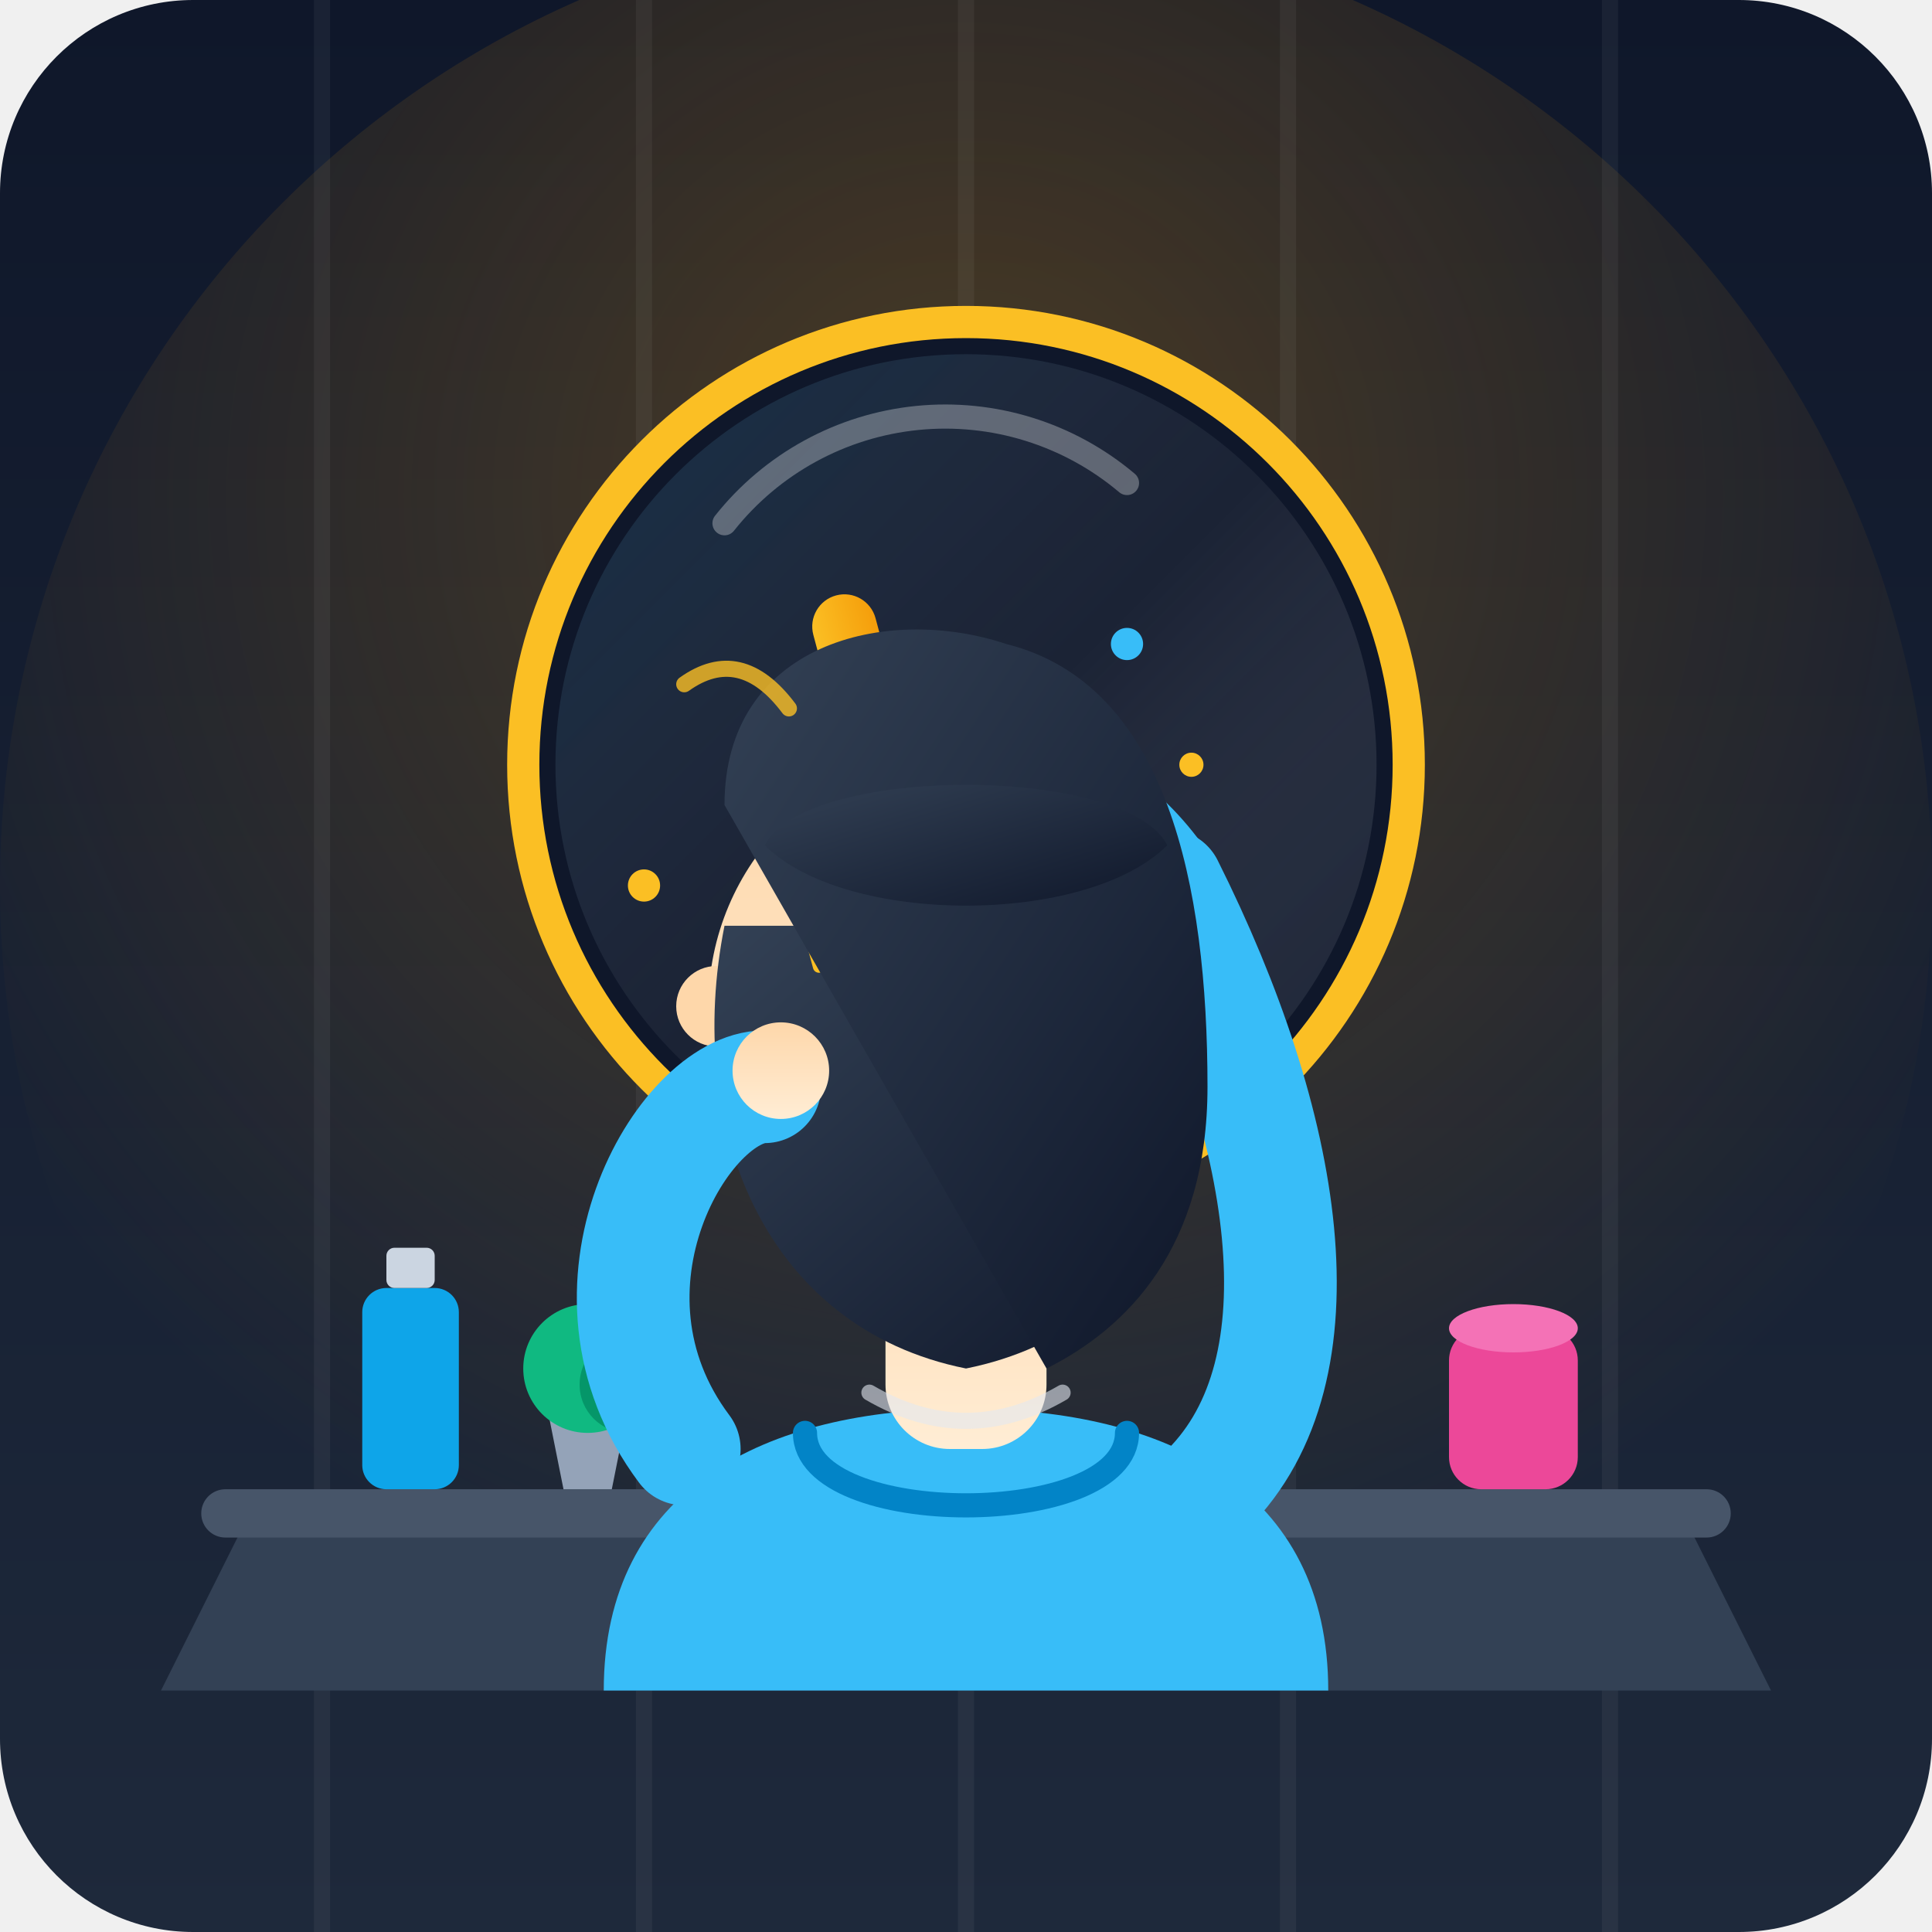
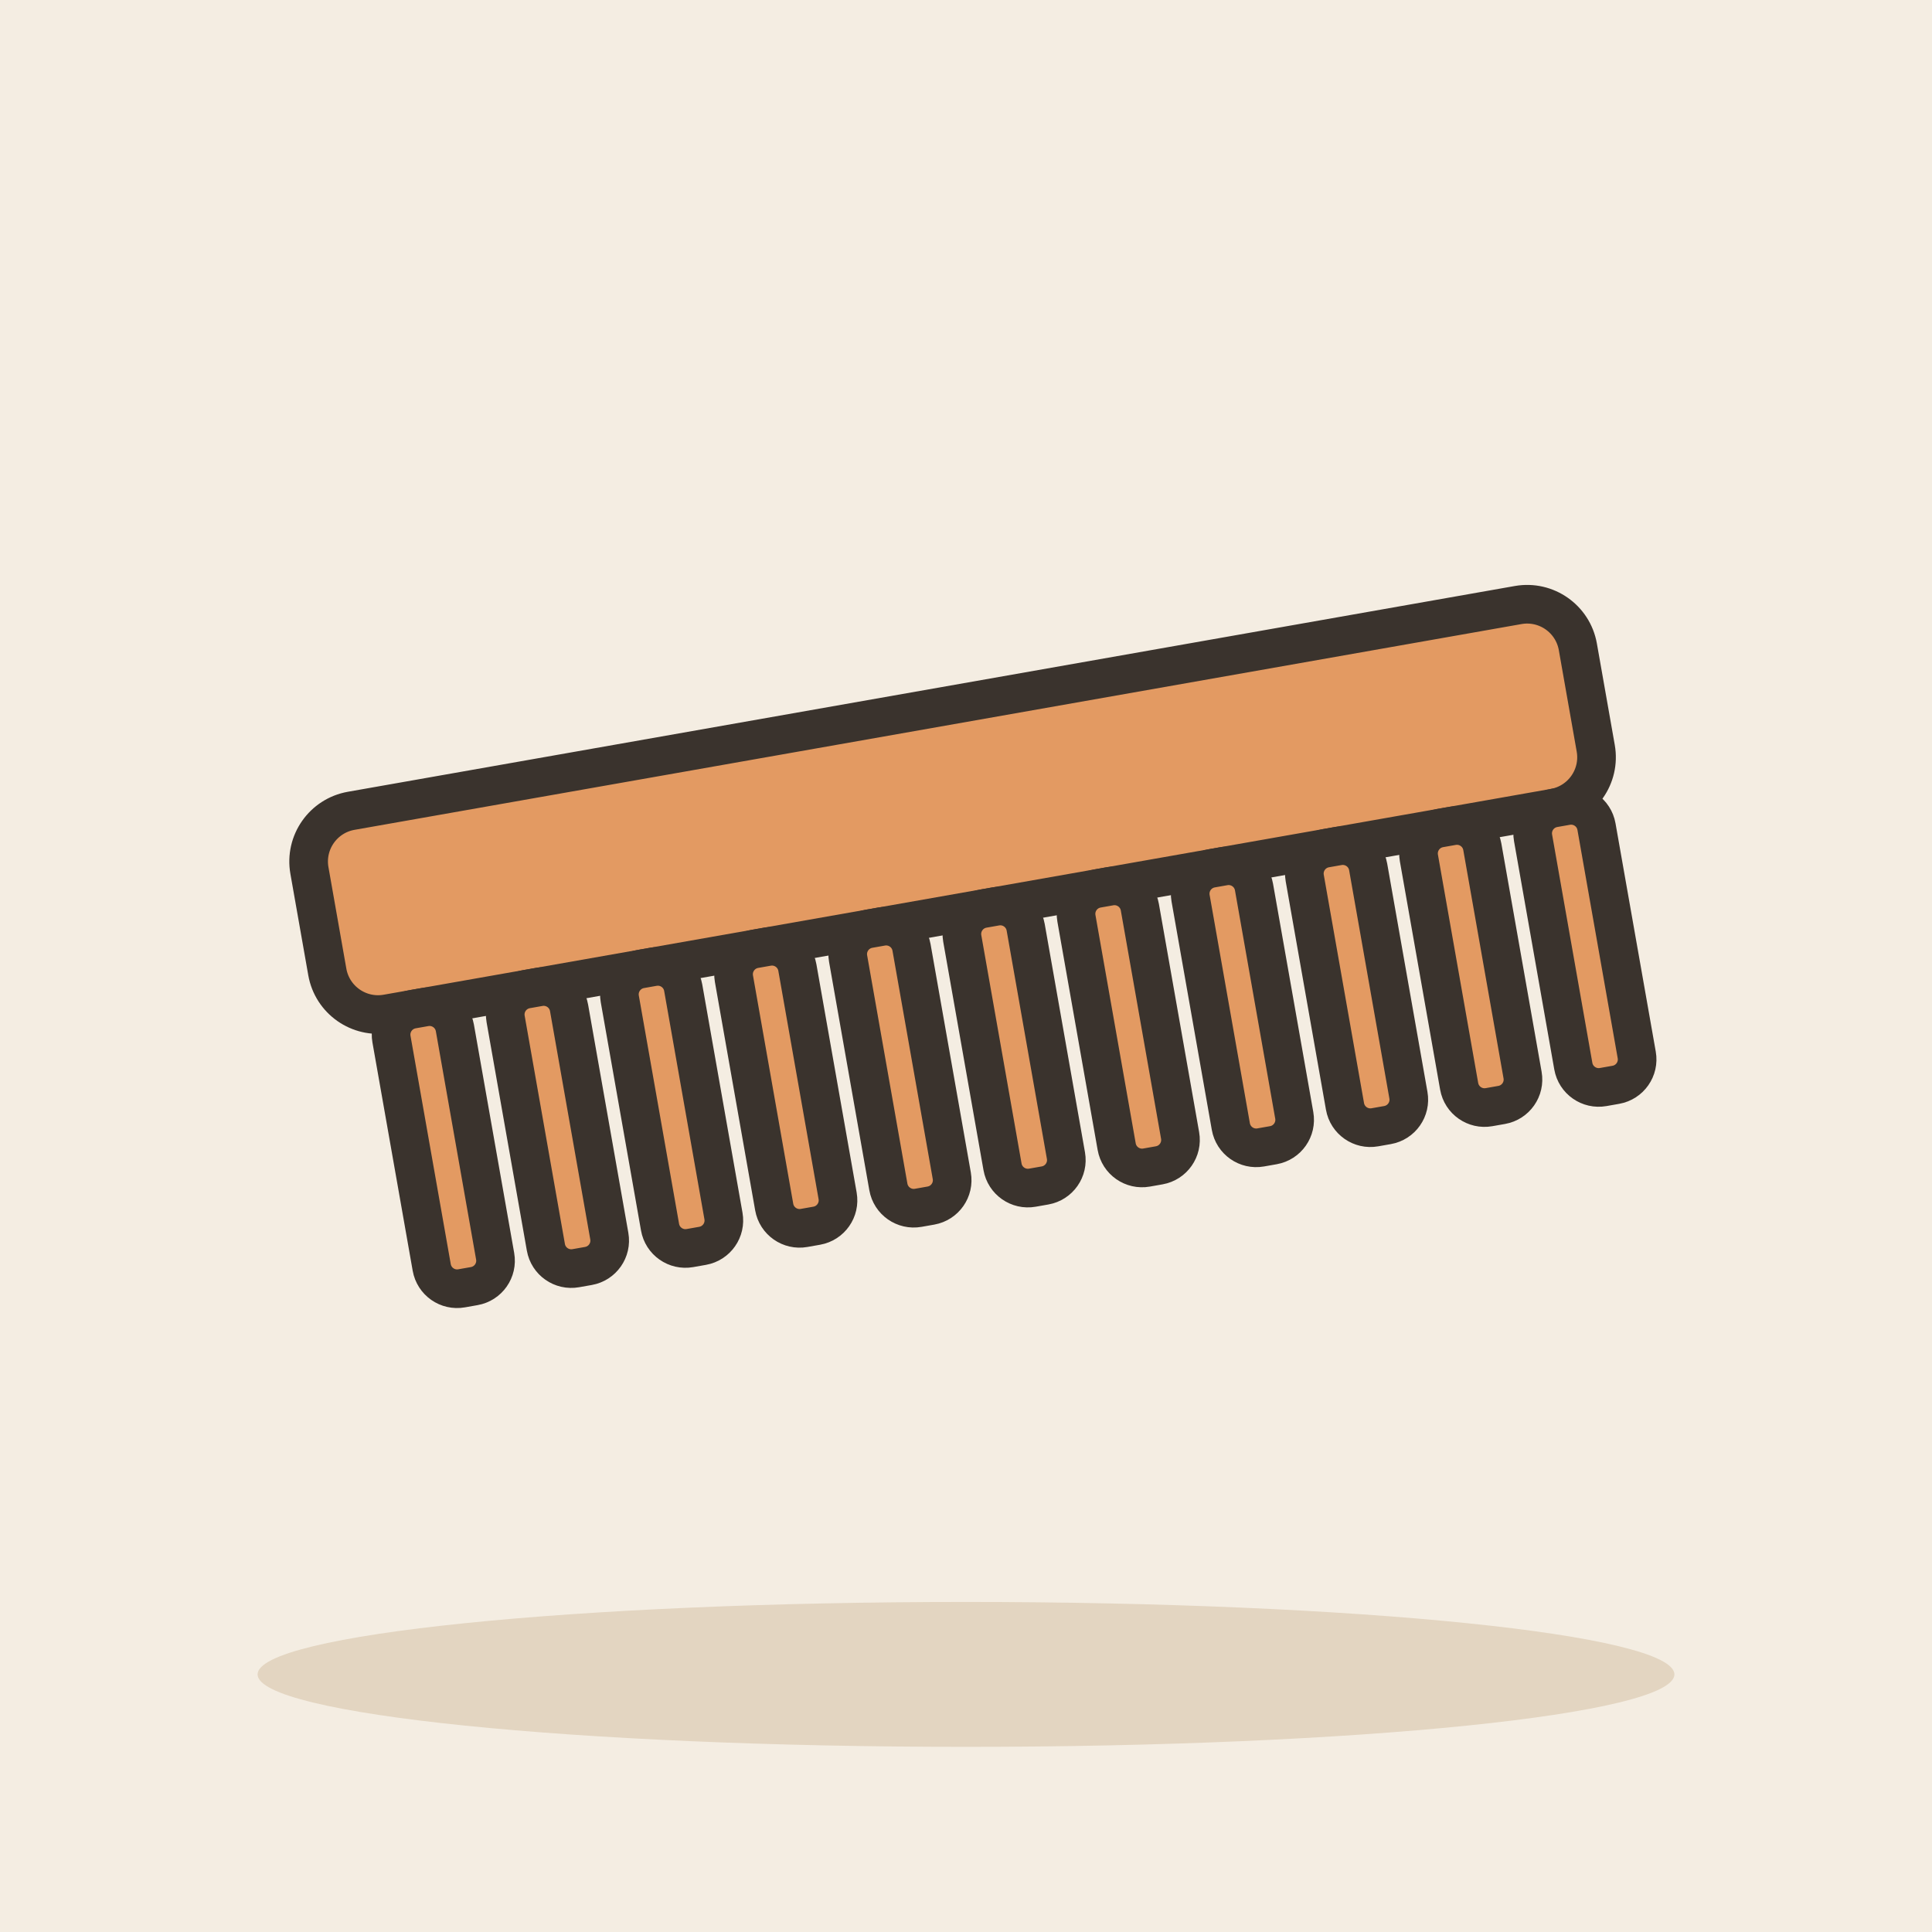
- <svg xmlns="http://www.w3.org/2000/svg" viewBox="0 0 240 240" width="100%" height="100%">
-   <defs>
-     <linearGradient id="bgGrad" x1="0" y1="0" x2="0" y2="1">
-       <stop offset="0%" stop-color="#0f172a" />
-       <stop offset="100%" stop-color="#1e293b" />
-     </linearGradient>
-     <radialGradient id="vanityLight" cx="0.5" cy="0.3" r="0.6">
-       <stop offset="0%" stop-color="#f59e0b" stop-opacity="0.25" />
-       <stop offset="100%" stop-color="#f59e0b" stop-opacity="0" />
-     </radialGradient>
-     <linearGradient id="mirrorGrad" x1="0" y1="0" x2="1" y2="1">
-       <stop offset="0%" stop-color="#38bdf8" stop-opacity="0.15" />
-       <stop offset="50%" stop-color="#ffffff" stop-opacity="0.05" />
-       <stop offset="100%" stop-color="#1e293b" stop-opacity="0.3" />
-     </linearGradient>
-     <linearGradient id="skinGrad" x1="0" y1="0" x2="0" y2="1">
-       <stop offset="0%" stop-color="#fed7aa" />
-       <stop offset="100%" stop-color="#ffedd5" />
-     </linearGradient>
-     <linearGradient id="hairGrad" x1="0" y1="0" x2="1" y2="1">
-       <stop offset="0%" stop-color="#334155" />
-       <stop offset="100%" stop-color="#0f172a" />
-     </linearGradient>
-     <linearGradient id="combGrad" x1="0" y1="0" x2="1" y2="0">
-       <stop offset="0%" stop-color="#fbbf24" />
-       <stop offset="100%" stop-color="#f59e0b" />
-     </linearGradient>
-   </defs>
-   <rect width="240" height="240" rx="24" fill="url(#bgGrad)" />
-   <circle cx="120" cy="110" r="120" fill="url(#vanityLight)" />
-   <g opacity="0.05">
-     <line x1="40" y1="0" x2="40" y2="240" stroke="#ffffff" stroke-width="2" />
-     <line x1="80" y1="0" x2="80" y2="240" stroke="#ffffff" stroke-width="2" />
-     <line x1="120" y1="0" x2="120" y2="240" stroke="#ffffff" stroke-width="2" />
-     <line x1="160" y1="0" x2="160" y2="240" stroke="#ffffff" stroke-width="2" />
-     <line x1="200" y1="0" x2="200" y2="240" stroke="#ffffff" stroke-width="2" />
+ <svg xmlns="http://www.w3.org/2000/svg" viewBox="0 0 240 240" data-style="editorial">
+   <rect width="240" height="240" fill="#F4EDE2" />
+   <ellipse cx="120" cy="208" rx="88" ry="9" fill="#E3D5C1" />
+   <g transform="translate(120 110) rotate(-10) scale(1.6 1.6)">
+     <rect x="-50" y="-14" width="100" height="16" rx="4" fill="#E39A62" stroke="#3A332D" stroke-width="3" stroke-linecap="round" stroke-linejoin="round" />
+     <rect x="-46" y="2" width="5" height="22" rx="2" fill="#E39A62" stroke="#3A332D" stroke-width="3" stroke-linecap="round" stroke-linejoin="round" />
+     <rect x="-37" y="2" width="5" height="22" rx="2" fill="#E39A62" stroke="#3A332D" stroke-width="3" stroke-linecap="round" stroke-linejoin="round" />
+     <rect x="-28" y="2" width="5" height="22" rx="2" fill="#E39A62" stroke="#3A332D" stroke-width="3" stroke-linecap="round" stroke-linejoin="round" />
+     <rect x="-19" y="2" width="5" height="22" rx="2" fill="#E39A62" stroke="#3A332D" stroke-width="3" stroke-linecap="round" stroke-linejoin="round" />
+     <rect x="-10" y="2" width="5" height="22" rx="2" fill="#E39A62" stroke="#3A332D" stroke-width="3" stroke-linecap="round" stroke-linejoin="round" />
+     <rect x="-1" y="2" width="5" height="22" rx="2" fill="#E39A62" stroke="#3A332D" stroke-width="3" stroke-linecap="round" stroke-linejoin="round" />
+     <rect x="8" y="2" width="5" height="22" rx="2" fill="#E39A62" stroke="#3A332D" stroke-width="3" stroke-linecap="round" stroke-linejoin="round" />
+     <rect x="17" y="2" width="5" height="22" rx="2" fill="#E39A62" stroke="#3A332D" stroke-width="3" stroke-linecap="round" stroke-linejoin="round" />
+     <rect x="26" y="2" width="5" height="22" rx="2" fill="#E39A62" stroke="#3A332D" stroke-width="3" stroke-linecap="round" stroke-linejoin="round" />
+     <rect x="35" y="2" width="5" height="22" rx="2" fill="#E39A62" stroke="#3A332D" stroke-width="3" stroke-linecap="round" stroke-linejoin="round" />
+     <rect x="44" y="2" width="5" height="22" rx="2" fill="#E39A62" stroke="#3A332D" stroke-width="3" stroke-linecap="round" stroke-linejoin="round" />
  </g>
-   <path d="M 30 190 L 210 190 L 220 210 L 20 210 Z" fill="#334155" />
-   <rect x="25" y="185" width="190" height="6" rx="3" fill="#475569" />
-   <circle cx="120" cy="95" r="55" fill="#0f172a" stroke="#fbbf24" stroke-width="4" />
-   <circle cx="120" cy="95" r="51" fill="url(#mirrorGrad)" />
-   <path d="M 90 65 A 35 35 0 0 1 140 60" stroke="#ffffff" stroke-width="3" stroke-linecap="round" fill="none" opacity="0.3" />
-   <rect x="45" y="160" width="12" height="25" rx="3" fill="#0ea5e9" />
-   <rect x="48" y="155" width="6" height="5" rx="1" fill="#cbd5e1" />
-   <rect x="180" y="165" width="16" height="20" rx="4" fill="#ec4899" />
-   <ellipse cx="188" cy="165" rx="8" ry="3" fill="#f472b6" />
-   <path d="M 68 175 L 78 175 L 76 185 L 70 185 Z" fill="#94a3b8" />
-   <circle cx="73" cy="170" r="8" fill="#10b981" />
-   <circle cx="78" cy="172" r="6" fill="#059669" />
-   <path d="M 75 210 C 75 185, 95 175, 120 175 C 145 175, 165 185, 165 210 Z" fill="#38bdf8" />
-   <path d="M 100 178 C 100 190, 140 190, 140 178" fill="none" stroke="#0284c7" stroke-width="3" stroke-linecap="round" />
-   <rect x="110" y="145" width="20" height="35" rx="8" fill="url(#skinGrad)" />
-   <path d="M 108 173 Q 120 180 132 173" stroke="#e2e8f0" stroke-width="2" fill="none" stroke-linecap="round" opacity="0.6" />
-   <circle cx="120" cy="125" r="32" fill="url(#skinGrad)" />
-   <circle cx="89" cy="125" r="5" fill="#fed7aa" />
-   <circle cx="151" cy="125" r="5" fill="#fed7aa" />
-   <path d="M 106 122 Q 110 117 114 122" fill="none" stroke="#334155" stroke-width="2.5" stroke-linecap="round" />
-   <path d="M 126 122 Q 130 117 134 122" fill="none" stroke="#334155" stroke-width="2.5" stroke-linecap="round" />
-   <circle cx="103" cy="131" r="5" fill="#fda4af" opacity="0.6" />
-   <circle cx="137" cy="131" r="5" fill="#fda4af" opacity="0.6" />
-   <path d="M 115 133 Q 120 139 125 133" fill="none" stroke="#e11d48" stroke-width="2" stroke-linecap="round" />
-   <path d="M 90 115 C 85 140, 95 165, 120 170 C 145 165, 155 140, 150 115 Z" fill="url(#hairGrad)" />
-   <path d="M 85 180 C 70 160, 85 135, 95 135" fill="none" stroke="#38bdf8" stroke-width="14" stroke-linecap="round" />
-   <circle cx="97" cy="133" r="6" fill="url(#skinGrad)" />
-   <path d="M 150 185 C 165 170, 160 140, 145 110" fill="none" stroke="#38bdf8" stroke-width="14" stroke-linecap="round" />
-   <path d="M 145 110 C 135 95, 120 95, 115 100" fill="none" stroke="#38bdf8" stroke-width="13" stroke-linecap="round" />
-   <circle cx="114" cy="98" r="6" fill="url(#skinGrad)" />
-   <g transform="translate(100, 75) rotate(-15)">
-     <rect x="0" y="0" width="8" height="28" rx="4" fill="url(#combGrad)" />
-     <rect x="-12" y="28" width="32" height="6" rx="2" fill="url(#combGrad)" />
-     <line x1="-10" y1="34" x2="-10" y2="44" stroke="#fbbf24" stroke-width="1.5" stroke-linecap="round" />
-     <line x1="-6" y1="34" x2="-6" y2="44" stroke="#fbbf24" stroke-width="1.5" stroke-linecap="round" />
-     <line x1="-2" y1="34" x2="-2" y2="44" stroke="#fbbf24" stroke-width="1.5" stroke-linecap="round" />
-     <line x1="2" y1="34" x2="2" y2="44" stroke="#fbbf24" stroke-width="1.5" stroke-linecap="round" />
-     <line x1="6" y1="34" x2="6" y2="44" stroke="#fbbf24" stroke-width="1.5" stroke-linecap="round" />
-     <line x1="10" y1="34" x2="10" y2="44" stroke="#fbbf24" stroke-width="1.5" stroke-linecap="round" />
-     <line x1="14" y1="34" x2="14" y2="44" stroke="#fbbf24" stroke-width="1.5" stroke-linecap="round" />
-     <line x1="18" y1="34" x2="18" y2="44" stroke="#fbbf24" stroke-width="1.5" stroke-linecap="round" />
-   </g>
-   <path d="M 90 100 C 90 80, 110 75, 125 80 C 145 85, 150 110, 150 135 C 150 155, 140 165, 130 170" fill="url(#hairGrad)" />
-   <path d="M 95 105 C 105 115, 135 115, 145 105 C 140 95, 100 95, 95 105 Z" fill="url(#hairGrad)" />
-   <path d="M 85 85 Q 92 80 98 88" fill="none" stroke="#fbbf24" stroke-width="2" stroke-linecap="round" opacity="0.8" />
-   <circle cx="140" cy="80" r="2" fill="#38bdf8" />
-   <circle cx="148" cy="95" r="1.5" fill="#fbbf24" />
-   <circle cx="80" cy="110" r="2" fill="#fbbf24" />
</svg>
